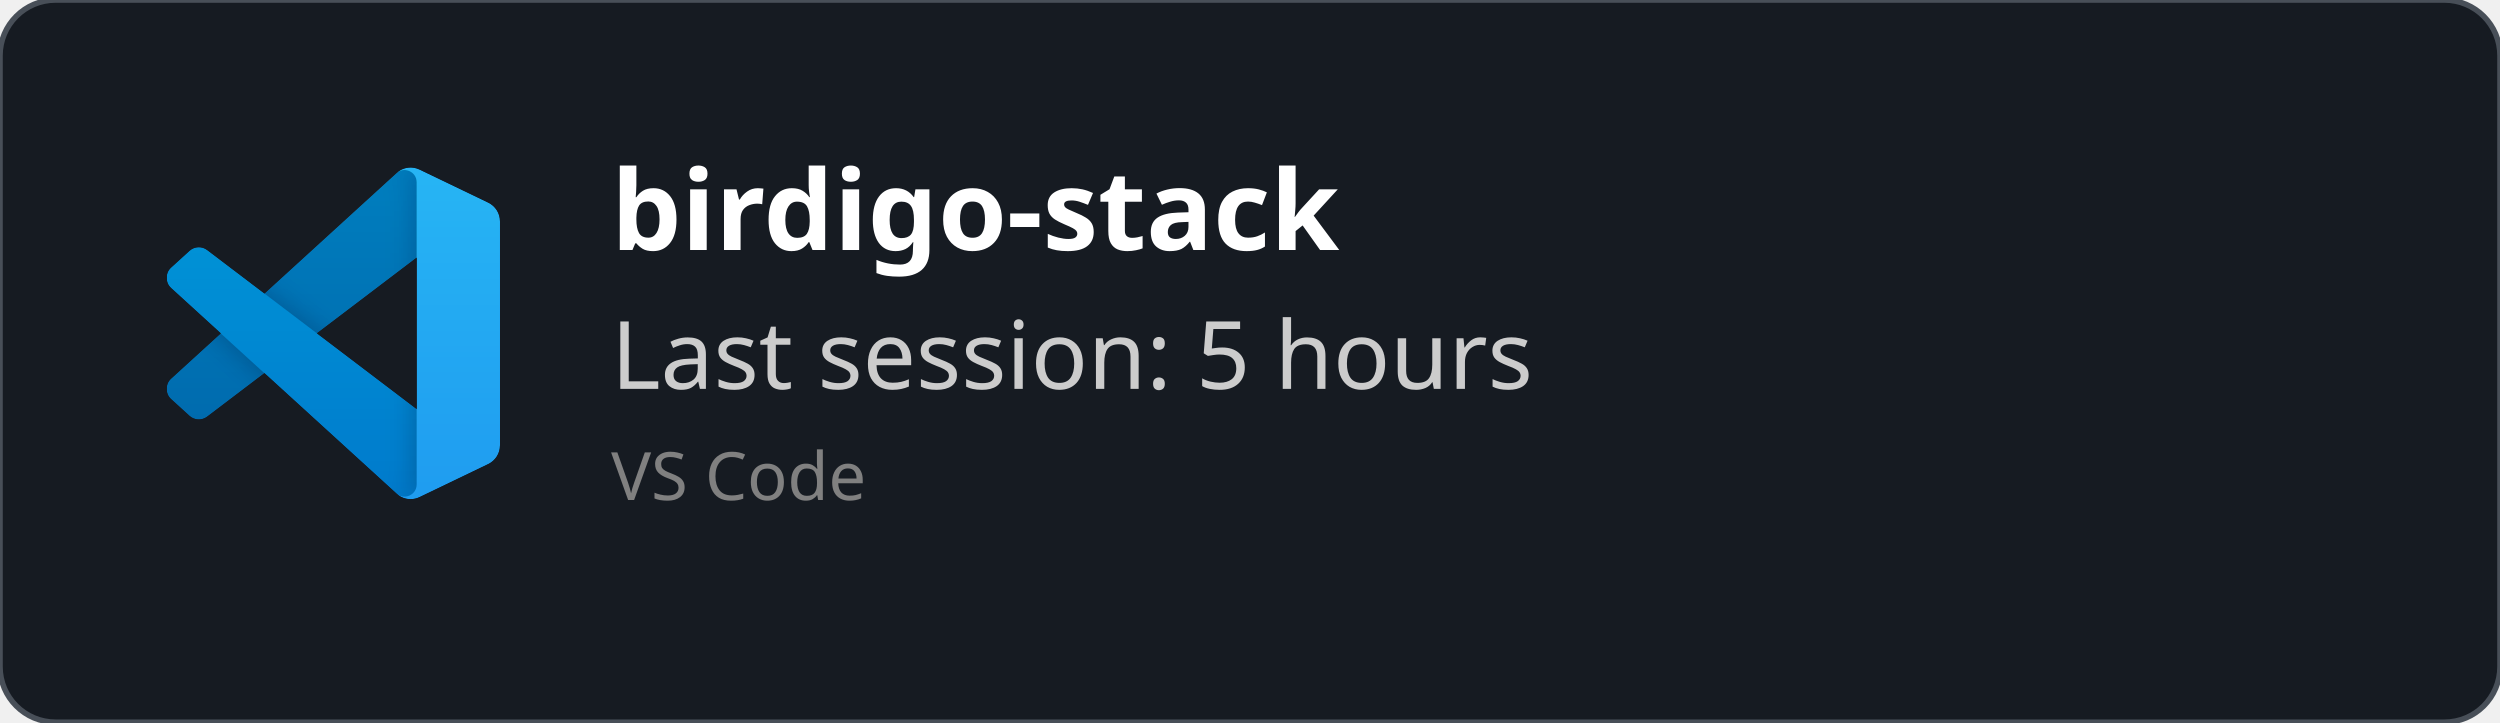
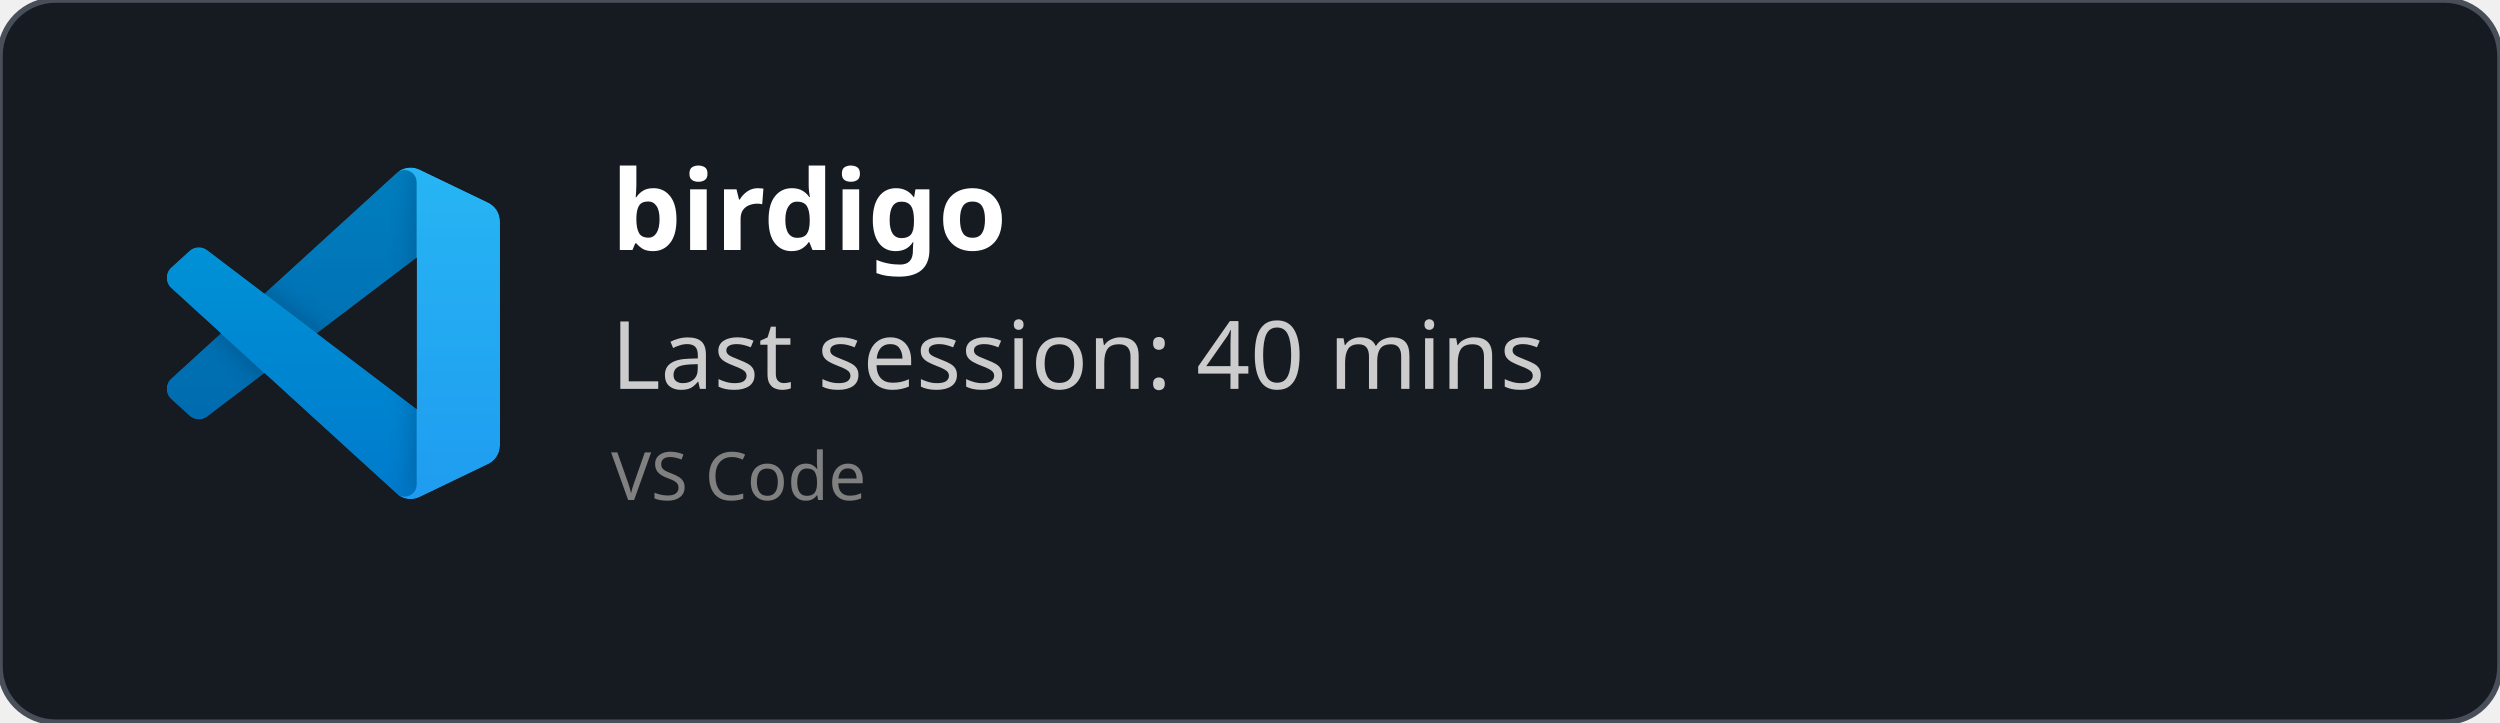
<svg xmlns="http://www.w3.org/2000/svg" width="450" height="130" viewBox="0 0 450 130" fill="none" role="img">
  <style>
    *{
        font-family: 'Segoe UI', Ubuntu, monospace
    }
    </style>
  <defs>
    <clipPath id="horizontalClip" x="20" y="20" width="500" height="200">
      <rect x="90" y="20" width="300" height="50" />
    </clipPath>
  </defs>
  <rect width="450" height="130" fill="rgba(22,27,34)" stroke="#484f58" stroke-width="1" fill-opacity="1" stroke-opacity="1" x="0" y="0" rx="10px" ry="10px">
    </rect>
  <svg width="60" height="60" x="30" y="30" viewBox="0 0 100 100" fill="none" id="vscode">
    <mask id="mask0" mask-type="alpha" maskUnits="userSpaceOnUse" x="0" y="0" width="100" height="100">
      <path fill-rule="evenodd" clip-rule="evenodd" d="M70.912 99.317C72.487 99.931 74.283 99.891 75.873 99.126L96.461 89.22C98.624 88.179 100 85.989 100 83.587V16.413C100 14.011 98.624 11.822 96.461 10.781L75.873 0.874C73.786 -0.13 71.345 0.116 69.513 1.447C69.252 1.637 69.003 1.849 68.769 2.083L29.355 38.041L12.187 25.01C10.589 23.797 8.354 23.896 6.869 25.246L1.363 30.255C-0.453 31.906 -0.455 34.763 1.359 36.417L16.247 50L1.359 63.583C-0.455 65.237 -0.453 68.094 1.363 69.745L6.869 74.754C8.354 76.104 10.589 76.204 12.187 74.99L29.355 61.959L68.769 97.917C69.392 98.541 70.125 99.01 70.912 99.317ZM75.015 27.299L45.109 50L75.015 72.701V27.299Z" fill="white" />
    </mask>
    <g mask="url(#mask0)">
      <path d="M96.461 10.796L75.857 0.876C73.472 -0.273 70.622 0.212 68.75 2.083L1.299 63.583C-0.516 65.237 -0.514 68.094 1.303 69.745L6.813 74.754C8.298 76.104 10.535 76.204 12.134 74.99L93.361 13.37C96.086 11.303 100 13.246 100 16.667V16.427C100 14.027 98.625 11.838 96.461 10.796Z" fill="#0065A9" />
      <g filter="url(#filter0_d)">
        <path d="M96.461 89.204L75.857 99.124C73.472 100.273 70.622 99.788 68.75 97.917L1.299 36.417C-0.516 34.763 -0.514 31.906 1.303 30.255L6.813 25.246C8.298 23.896 10.535 23.796 12.134 25.009L93.361 86.63C96.086 88.697 100 86.754 100 83.333V83.573C100 85.974 98.625 88.162 96.461 89.204Z" fill="#007ACC" />
      </g>
      <g filter="url(#filter1_d)">
        <path d="M75.858 99.126C73.472 100.274 70.622 99.788 68.75 97.917C71.056 100.223 75 98.59 75 95.328V4.672C75 1.41 71.056 -0.223 68.75 2.083C70.622 0.211 73.472 -0.274 75.858 0.874L96.459 10.781C98.623 11.822 100 14.011 100 16.413V83.587C100 85.989 98.623 88.179 96.459 89.22L75.858 99.126Z" fill="#1F9CF0" />
      </g>
      <g style="mix-blend-mode:overlay" opacity="0.25">
        <path fill-rule="evenodd" clip-rule="evenodd" d="M70.851 99.317C72.426 99.931 74.222 99.891 75.812 99.126L96.4 89.22C98.563 88.179 99.939 85.989 99.939 83.587V16.413C99.939 14.011 98.564 11.822 96.4 10.781L75.812 0.874C73.725 -0.13 71.284 0.116 69.453 1.447C69.191 1.637 68.942 1.849 68.708 2.083L29.294 38.041L12.126 25.01C10.528 23.796 8.293 23.896 6.809 25.246L1.302 30.255C-0.513 31.906 -0.515 34.763 1.298 36.417L16.186 50L1.298 63.583C-0.515 65.237 -0.513 68.094 1.302 69.745L6.809 74.754C8.293 76.104 10.528 76.204 12.126 74.99L29.294 61.959L68.708 97.917C69.332 98.54 70.064 99.01 70.851 99.317ZM74.954 27.299L45.048 50L74.954 72.701V27.299Z" fill="url(#paint0_linear)" />
      </g>
    </g>
    <defs>
      <filter id="filter0_d" x="-8.394" y="15.829" width="116.727" height="92.246" filterUnits="userSpaceOnUse" color-interpolation-filters="sRGB">
        <feFlood flood-opacity="0" result="BackgroundImageFix" />
        <feColorMatrix in="SourceAlpha" type="matrix" values="0 0 0 0 0 0 0 0 0 0 0 0 0 0 0 0 0 0 127 0" />
        <feOffset />
        <feGaussianBlur stdDeviation="4.167" />
        <feColorMatrix type="matrix" values="0 0 0 0 0 0 0 0 0 0 0 0 0 0 0 0 0 0 0.25 0" />
        <feBlend mode="overlay" in2="BackgroundImageFix" result="effect1_dropShadow" />
        <feBlend mode="normal" in="SourceGraphic" in2="effect1_dropShadow" result="shape" />
      </filter>
      <filter id="filter1_d" x="60.417" y="-8.076" width="47.917" height="116.151" filterUnits="userSpaceOnUse" color-interpolation-filters="sRGB">
        <feFlood flood-opacity="0" result="BackgroundImageFix" />
        <feColorMatrix in="SourceAlpha" type="matrix" values="0 0 0 0 0 0 0 0 0 0 0 0 0 0 0 0 0 0 127 0" />
        <feOffset />
        <feGaussianBlur stdDeviation="4.167" />
        <feColorMatrix type="matrix" values="0 0 0 0 0 0 0 0 0 0 0 0 0 0 0 0 0 0 0.25 0" />
        <feBlend mode="overlay" in2="BackgroundImageFix" result="effect1_dropShadow" />
        <feBlend mode="normal" in="SourceGraphic" in2="effect1_dropShadow" result="shape" />
      </filter>
      <linearGradient id="paint0_linear" x1="49.939" y1="0.258" x2="49.939" y2="99.742" gradientUnits="userSpaceOnUse">
        <stop stop-color="white" />
        <stop offset="1" stop-color="white" stop-opacity="0" />
      </linearGradient>
    </defs>
  </svg>
  <text x="110" y="45" font-size="20" clip-path="url(#horizontalClip)" font-weight="bold" font-family="Ubuntu" fill="white">
-     birdigo-stack
+     birdigo
    </text>
  <text x="110" y="70" font-size="17px" font-family="Ubuntu" fill="#ccc">
-     Last session: 5 hours
+     Last session: 40 mins
    </text>
  <text x="110" y="90" font-size="12px" font-family="Ubuntu" fill="grey">
    VS Code
    </text>
</svg>
